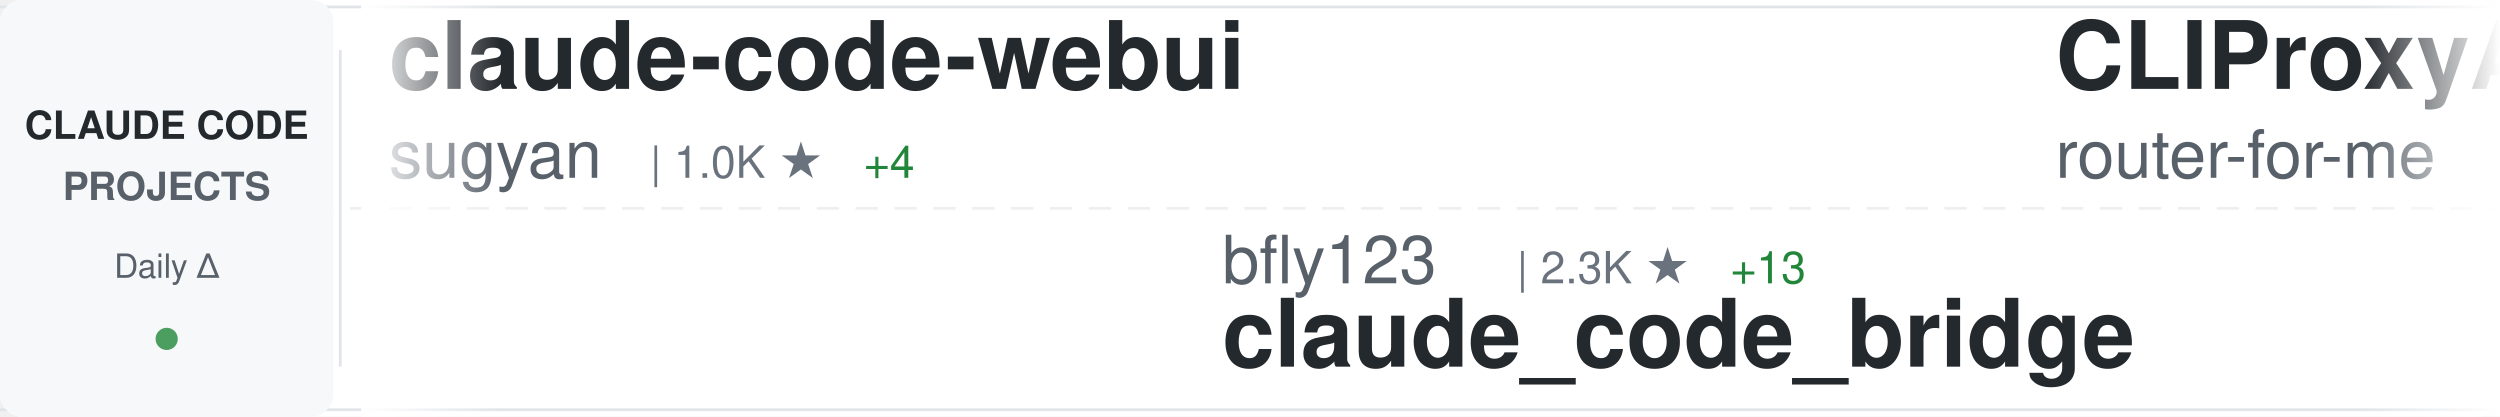
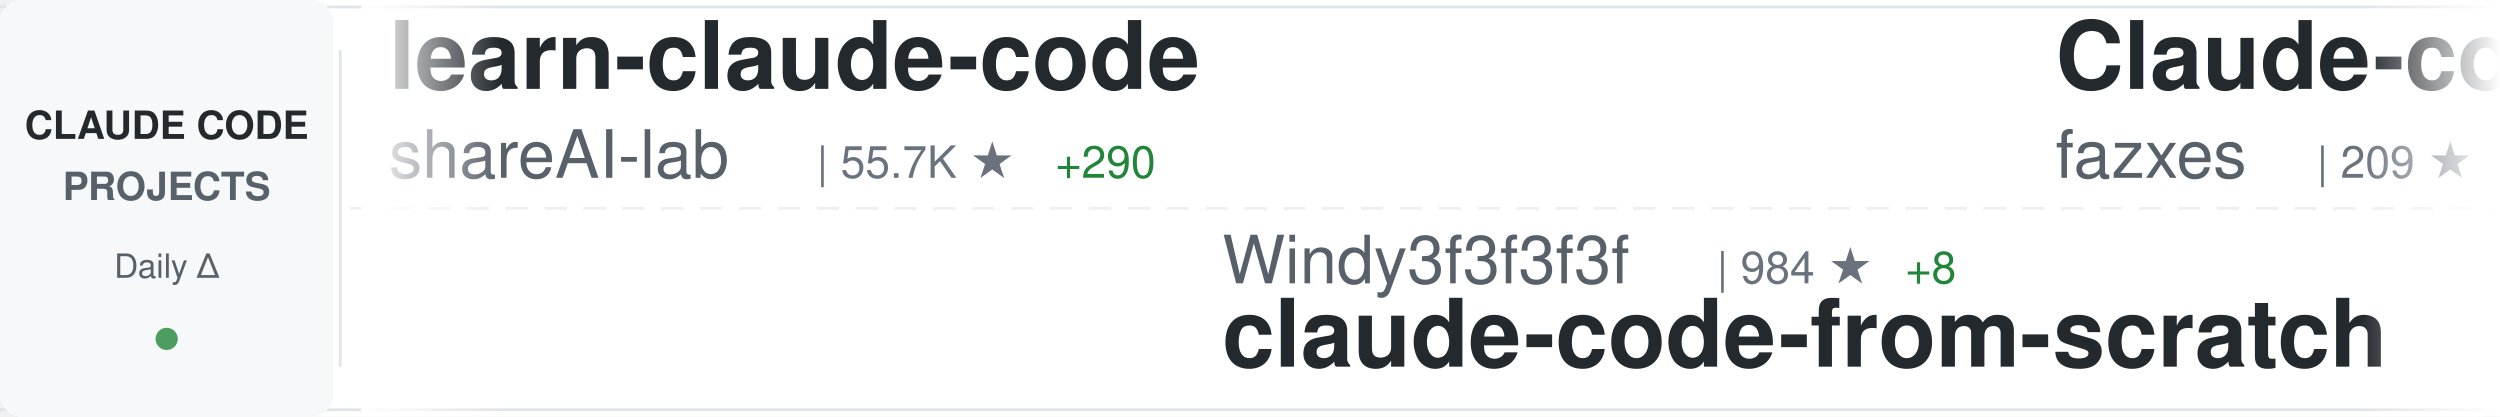
<svg xmlns="http://www.w3.org/2000/svg" width="900" height="150">
  <defs>
    <linearGradient id="awesomeLeftFade" x1="0%" y1="0%" x2="100%" y2="0%">
      <stop offset="0%" style="stop-color:#ffffff;stop-opacity:1" />
      <stop offset="100%" style="stop-color:#ffffff;stop-opacity:0" />
    </linearGradient>
    <linearGradient id="awesomeRightFade" x1="0%" y1="0%" x2="100%" y2="0%">
      <stop offset="0%" style="stop-color:#ffffff;stop-opacity:0" />
      <stop offset="100%" style="stop-color:#ffffff;stop-opacity:1" />
    </linearGradient>
  </defs>
  <rect width="900" height="150" fill="#ffffff" rx="8" />
  <rect x="0" y="2" width="900" height="1" fill="#e1e4e8" />
  <rect x="0" y="147" width="900" height="1" fill="#e1e4e8" />
  <line x1="0" y1="75" x2="900" y2="75" stroke="#e1e4e8" stroke-width="1" stroke-dasharray="8 6" opacity="0.6" />
  <rect x="0" y="0" width="120" height="150" fill="#f6f8fa" rx="8" />
  <text x="60" y="50" font-family="-apple-system, BlinkMacSystemFont, 'Segoe UI', Helvetica, Arial, sans-serif" font-size="14" font-weight="600" fill="#24292e" text-anchor="middle">CLAUDE CODE</text>
  <text x="60" y="72" font-family="-apple-system, BlinkMacSystemFont, 'Segoe UI', Helvetica, Arial, sans-serif" font-size="14" font-weight="600" fill="#586069" text-anchor="middle">PROJECTS</text>
  <text x="60" y="100" font-family="-apple-system, BlinkMacSystemFont, 'Segoe UI', Helvetica, Arial, sans-serif" font-size="12" font-weight="500" fill="#586069" text-anchor="middle">Daily Δ</text>
  <circle cx="60" cy="122" r="4" fill="#22863a" opacity="0.8" />
  <rect x="122" y="18" width="1" height="114" fill="#e1e4e8" />
  <clipPath id="awesomeTickerClip">
    <rect x="130" y="0" width="770" height="150" />
  </clipPath>
  <g clip-path="url(#awesomeTickerClip)">
    <g id="awesomeTickerItems">
      <animateTransform attributeName="transform" attributeType="XML" type="translate" from="0 0" to="-3000 0" dur="54s" repeatCount="indefinite" />
      <g transform="translate(0, 0)">
-         <text x="140" y="32" font-family="-apple-system, BlinkMacSystemFont, 'Segoe UI', Helvetica, Arial, sans-serif" font-size="34" font-weight="600" fill="#24292e">claude-code-webui</text>
-         <text x="140" y="64" font-family="-apple-system, BlinkMacSystemFont, 'Segoe UI', Helvetica, Arial, sans-serif" font-size="24" font-weight="400" fill="#586069">sugyan</text>
-         <text x="234" y="64" font-family="-apple-system, BlinkMacSystemFont, 'Segoe UI', Helvetica, Arial, sans-serif" font-size="16" font-weight="500" fill="#6a737d">| 1.0K ★</text>
-         <text x="311" y="64" font-family="-apple-system, BlinkMacSystemFont, 'Segoe UI', Helvetica, Arial, sans-serif" font-size="16" font-weight="500" fill="#22863a"> +4</text>
+         <text x="140" y="32" font-family="-apple-system, BlinkMacSystemFont, 'Segoe UI', Helvetica, Arial, sans-serif" font-size="34" font-weight="600" fill="#24292e">learn-claude-code</text>
+         <text x="140" y="64" font-family="-apple-system, BlinkMacSystemFont, 'Segoe UI', Helvetica, Arial, sans-serif" font-size="24" font-weight="400" fill="#586069">shareAI-lab</text>
+         <text x="294" y="64" font-family="-apple-system, BlinkMacSystemFont, 'Segoe UI', Helvetica, Arial, sans-serif" font-size="16" font-weight="500" fill="#6a737d">| 55.7K ★</text>
+         <text x="380" y="64" font-family="-apple-system, BlinkMacSystemFont, 'Segoe UI', Helvetica, Arial, sans-serif" font-size="16" font-weight="500" fill="#22863a"> +290</text>
      </g>
      <g transform="translate(300, 0)">
-         <text x="140" y="102" font-family="-apple-system, BlinkMacSystemFont, 'Segoe UI', Helvetica, Arial, sans-serif" font-size="24" font-weight="400" fill="#586069">bfly123</text>
-         <text x="246" y="102" font-family="-apple-system, BlinkMacSystemFont, 'Segoe UI', Helvetica, Arial, sans-serif" font-size="16" font-weight="500" fill="#6a737d">| 2.3K ★</text>
-         <text x="323" y="102" font-family="-apple-system, BlinkMacSystemFont, 'Segoe UI', Helvetica, Arial, sans-serif" font-size="16" font-weight="500" fill="#22863a"> +13</text>
-         <text x="140" y="132" font-family="-apple-system, BlinkMacSystemFont, 'Segoe UI', Helvetica, Arial, sans-serif" font-size="34" font-weight="600" fill="#24292e">claude_code_bridge</text>
+         <text x="140" y="102" font-family="-apple-system, BlinkMacSystemFont, 'Segoe UI', Helvetica, Arial, sans-serif" font-size="24" font-weight="400" fill="#586069">Windy3f3f3f3f</text>
+         <text x="318" y="102" font-family="-apple-system, BlinkMacSystemFont, 'Segoe UI', Helvetica, Arial, sans-serif" font-size="16" font-weight="500" fill="#6a737d">| 984 ★</text>
+         <text x="386" y="102" font-family="-apple-system, BlinkMacSystemFont, 'Segoe UI', Helvetica, Arial, sans-serif" font-size="16" font-weight="500" fill="#22863a"> +8</text>
+         <text x="140" y="132" font-family="-apple-system, BlinkMacSystemFont, 'Segoe UI', Helvetica, Arial, sans-serif" font-size="34" font-weight="600" fill="#24292e">claude-code-from-scratch</text>
      </g>
      <g transform="translate(600, 0)">
-         <text x="140" y="32" font-family="-apple-system, BlinkMacSystemFont, 'Segoe UI', Helvetica, Arial, sans-serif" font-size="34" font-weight="600" fill="#24292e">CLIProxyAPI</text>
-         <text x="140" y="64" font-family="-apple-system, BlinkMacSystemFont, 'Segoe UI', Helvetica, Arial, sans-serif" font-size="24" font-weight="400" fill="#586069">router-for-me</text>
-         <text x="318" y="64" font-family="-apple-system, BlinkMacSystemFont, 'Segoe UI', Helvetica, Arial, sans-serif" font-size="16" font-weight="500" fill="#6a737d">| 27.9K ★</text>
-         <text x="404" y="64" font-family="-apple-system, BlinkMacSystemFont, 'Segoe UI', Helvetica, Arial, sans-serif" font-size="16" font-weight="500" fill="#22863a"> +231</text>
+         <text x="140" y="32" font-family="-apple-system, BlinkMacSystemFont, 'Segoe UI', Helvetica, Arial, sans-serif" font-size="34" font-weight="600" fill="#24292e">Claude-code</text>
+         <text x="140" y="64" font-family="-apple-system, BlinkMacSystemFont, 'Segoe UI', Helvetica, Arial, sans-serif" font-size="24" font-weight="400" fill="#586069">fazxes</text>
+         <text x="234" y="64" font-family="-apple-system, BlinkMacSystemFont, 'Segoe UI', Helvetica, Arial, sans-serif" font-size="16" font-weight="500" fill="#6a737d">| 209 ★</text>
+         <text x="302" y="64" font-family="-apple-system, BlinkMacSystemFont, 'Segoe UI', Helvetica, Arial, sans-serif" font-size="16" font-weight="500" fill="#22863a"> +1</text>
      </g>
      <g transform="translate(900, 0)">
-         <text x="140" y="102" font-family="-apple-system, BlinkMacSystemFont, 'Segoe UI', Helvetica, Arial, sans-serif" font-size="24" font-weight="400" fill="#586069">anthropics</text>
-         <text x="282" y="102" font-family="-apple-system, BlinkMacSystemFont, 'Segoe UI', Helvetica, Arial, sans-serif" font-size="16" font-weight="500" fill="#6a737d">| 798 ★</text>
-         <text x="350" y="102" font-family="-apple-system, BlinkMacSystemFont, 'Segoe UI', Helvetica, Arial, sans-serif" font-size="16" font-weight="500" fill="#22863a"> +1</text>
-         <text x="140" y="132" font-family="-apple-system, BlinkMacSystemFont, 'Segoe UI', Helvetica, Arial, sans-serif" font-size="34" font-weight="600" fill="#24292e">claude-code-base-action</text>
+         <text x="140" y="102" font-family="-apple-system, BlinkMacSystemFont, 'Segoe UI', Helvetica, Arial, sans-serif" font-size="24" font-weight="400" fill="#586069">edmund-io</text>
+         <text x="270" y="102" font-family="-apple-system, BlinkMacSystemFont, 'Segoe UI', Helvetica, Arial, sans-serif" font-size="16" font-weight="500" fill="#6a737d">| 1.4K ★</text>
+         <text x="347" y="102" font-family="-apple-system, BlinkMacSystemFont, 'Segoe UI', Helvetica, Arial, sans-serif" font-size="16" font-weight="500" fill="#22863a"> +2</text>
+         <text x="140" y="132" font-family="-apple-system, BlinkMacSystemFont, 'Segoe UI', Helvetica, Arial, sans-serif" font-size="34" font-weight="600" fill="#24292e">edmunds-claude-code</text>
      </g>
      <g transform="translate(1200, 0)">
-         <text x="140" y="32" font-family="-apple-system, BlinkMacSystemFont, 'Segoe UI', Helvetica, Arial, sans-serif" font-size="34" font-weight="600" fill="#24292e">claude-code-from-source</text>
-         <text x="140" y="64" font-family="-apple-system, BlinkMacSystemFont, 'Segoe UI', Helvetica, Arial, sans-serif" font-size="24" font-weight="400" fill="#586069">alejandrobalderas</text>
-         <text x="366" y="64" font-family="-apple-system, BlinkMacSystemFont, 'Segoe UI', Helvetica, Arial, sans-serif" font-size="16" font-weight="500" fill="#6a737d">| 1.7K ★</text>
-         <text x="443" y="64" font-family="-apple-system, BlinkMacSystemFont, 'Segoe UI', Helvetica, Arial, sans-serif" font-size="16" font-weight="500" fill="#22863a"> +14</text>
+         <text x="140" y="32" font-family="-apple-system, BlinkMacSystemFont, 'Segoe UI', Helvetica, Arial, sans-serif" font-size="34" font-weight="600" fill="#24292e">Claude-Code-Usage-Monito...</text>
+         <text x="140" y="64" font-family="-apple-system, BlinkMacSystemFont, 'Segoe UI', Helvetica, Arial, sans-serif" font-size="24" font-weight="400" fill="#586069">Maciek-roboblog</text>
+         <text x="342" y="64" font-family="-apple-system, BlinkMacSystemFont, 'Segoe UI', Helvetica, Arial, sans-serif" font-size="16" font-weight="500" fill="#6a737d">| 7.7K ★</text>
+         <text x="419" y="64" font-family="-apple-system, BlinkMacSystemFont, 'Segoe UI', Helvetica, Arial, sans-serif" font-size="16" font-weight="500" fill="#22863a"> +20</text>
      </g>
      <g transform="translate(1500, 0)">
-         <text x="140" y="102" font-family="-apple-system, BlinkMacSystemFont, 'Segoe UI', Helvetica, Arial, sans-serif" font-size="24" font-weight="400" fill="#586069">lorryjovens-hub</text>
-         <text x="342" y="102" font-family="-apple-system, BlinkMacSystemFont, 'Segoe UI', Helvetica, Arial, sans-serif" font-size="16" font-weight="500" fill="#6a737d">| 1.4K ★</text>
-         <text x="419" y="102" font-family="-apple-system, BlinkMacSystemFont, 'Segoe UI', Helvetica, Arial, sans-serif" font-size="16" font-weight="500" fill="#22863a"> +10</text>
-         <text x="140" y="132" font-family="-apple-system, BlinkMacSystemFont, 'Segoe UI', Helvetica, Arial, sans-serif" font-size="34" font-weight="600" fill="#24292e">claude-code-rust</text>
+         <text x="140" y="102" font-family="-apple-system, BlinkMacSystemFont, 'Segoe UI', Helvetica, Arial, sans-serif" font-size="24" font-weight="400" fill="#586069">anthropics</text>
+         <text x="282" y="102" font-family="-apple-system, BlinkMacSystemFont, 'Segoe UI', Helvetica, Arial, sans-serif" font-size="16" font-weight="500" fill="#6a737d">| 116.9K ★</text>
+         <text x="377" y="102" font-family="-apple-system, BlinkMacSystemFont, 'Segoe UI', Helvetica, Arial, sans-serif" font-size="16" font-weight="500" fill="#22863a"> +394</text>
+         <text x="140" y="132" font-family="-apple-system, BlinkMacSystemFont, 'Segoe UI', Helvetica, Arial, sans-serif" font-size="34" font-weight="600" fill="#24292e">claude-code</text>
      </g>
      <g transform="translate(1800, 0)">
-         <text x="140" y="32" font-family="-apple-system, BlinkMacSystemFont, 'Segoe UI', Helvetica, Arial, sans-serif" font-size="34" font-weight="600" fill="#24292e">claude-code</text>
-         <text x="140" y="64" font-family="-apple-system, BlinkMacSystemFont, 'Segoe UI', Helvetica, Arial, sans-serif" font-size="24" font-weight="400" fill="#586069">anthropics</text>
-         <text x="282" y="64" font-family="-apple-system, BlinkMacSystemFont, 'Segoe UI', Helvetica, Arial, sans-serif" font-size="16" font-weight="500" fill="#6a737d">| 116.8K ★</text>
-         <text x="377" y="64" font-family="-apple-system, BlinkMacSystemFont, 'Segoe UI', Helvetica, Arial, sans-serif" font-size="16" font-weight="500" fill="#22863a"> +385</text>
+         <text x="140" y="32" font-family="-apple-system, BlinkMacSystemFont, 'Segoe UI', Helvetica, Arial, sans-serif" font-size="34" font-weight="600" fill="#24292e">claude-code-pm-course</text>
+         <text x="140" y="64" font-family="-apple-system, BlinkMacSystemFont, 'Segoe UI', Helvetica, Arial, sans-serif" font-size="24" font-weight="400" fill="#586069">carlvellotti</text>
+         <text x="306" y="64" font-family="-apple-system, BlinkMacSystemFont, 'Segoe UI', Helvetica, Arial, sans-serif" font-size="16" font-weight="500" fill="#6a737d">| 1.9K ★</text>
+         <text x="383" y="64" font-family="-apple-system, BlinkMacSystemFont, 'Segoe UI', Helvetica, Arial, sans-serif" font-size="16" font-weight="500" fill="#22863a"> +6</text>
      </g>
      <g transform="translate(2100, 0)">
-         <text x="140" y="102" font-family="-apple-system, BlinkMacSystemFont, 'Segoe UI', Helvetica, Arial, sans-serif" font-size="24" font-weight="400" fill="#586069">Donchitos</text>
-         <text x="270" y="102" font-family="-apple-system, BlinkMacSystemFont, 'Segoe UI', Helvetica, Arial, sans-serif" font-size="16" font-weight="500" fill="#6a737d">| 15.3K ★</text>
-         <text x="356" y="102" font-family="-apple-system, BlinkMacSystemFont, 'Segoe UI', Helvetica, Arial, sans-serif" font-size="16" font-weight="500" fill="#22863a"> +549</text>
-         <text x="140" y="132" font-family="-apple-system, BlinkMacSystemFont, 'Segoe UI', Helvetica, Arial, sans-serif" font-size="34" font-weight="600" fill="#24292e">Claude-Code-Game-Studios</text>
+         <text x="140" y="102" font-family="-apple-system, BlinkMacSystemFont, 'Segoe UI', Helvetica, Arial, sans-serif" font-size="24" font-weight="400" fill="#586069">shanraisshan</text>
+         <text x="306" y="102" font-family="-apple-system, BlinkMacSystemFont, 'Segoe UI', Helvetica, Arial, sans-serif" font-size="16" font-weight="500" fill="#6a737d">| 47.4K ★</text>
+         <text x="392" y="102" font-family="-apple-system, BlinkMacSystemFont, 'Segoe UI', Helvetica, Arial, sans-serif" font-size="16" font-weight="500" fill="#22863a"> +258</text>
+         <text x="140" y="132" font-family="-apple-system, BlinkMacSystemFont, 'Segoe UI', Helvetica, Arial, sans-serif" font-size="34" font-weight="600" fill="#24292e">claude-code-best-practic...</text>
      </g>
      <g transform="translate(2400, 0)">
-         <text x="140" y="32" font-family="-apple-system, BlinkMacSystemFont, 'Segoe UI', Helvetica, Arial, sans-serif" font-size="34" font-weight="600" fill="#24292e">awesome-claude-code-suba...</text>
-         <text x="140" y="64" font-family="-apple-system, BlinkMacSystemFont, 'Segoe UI', Helvetica, Arial, sans-serif" font-size="24" font-weight="400" fill="#586069">VoltAgent</text>
-         <text x="270" y="64" font-family="-apple-system, BlinkMacSystemFont, 'Segoe UI', Helvetica, Arial, sans-serif" font-size="16" font-weight="500" fill="#6a737d">| 18.0K ★</text>
-         <text x="356" y="64" font-family="-apple-system, BlinkMacSystemFont, 'Segoe UI', Helvetica, Arial, sans-serif" font-size="16" font-weight="500" fill="#22863a"> +94</text>
+         <text x="140" y="32" font-family="-apple-system, BlinkMacSystemFont, 'Segoe UI', Helvetica, Arial, sans-serif" font-size="34" font-weight="600" fill="#24292e">claude-code</text>
+         <text x="140" y="64" font-family="-apple-system, BlinkMacSystemFont, 'Segoe UI', Helvetica, Arial, sans-serif" font-size="24" font-weight="400" fill="#586069">tanbiralam</text>
+         <text x="282" y="64" font-family="-apple-system, BlinkMacSystemFont, 'Segoe UI', Helvetica, Arial, sans-serif" font-size="16" font-weight="500" fill="#6a737d">| 1.5K ★</text>
+         <text x="359" y="64" font-family="-apple-system, BlinkMacSystemFont, 'Segoe UI', Helvetica, Arial, sans-serif" font-size="16" font-weight="500" fill="#22863a"> +6</text>
      </g>
      <g transform="translate(2700, 0)">
-         <text x="140" y="102" font-family="-apple-system, BlinkMacSystemFont, 'Segoe UI', Helvetica, Arial, sans-serif" font-size="24" font-weight="400" fill="#586069">Windy3f3f3f3f</text>
-         <text x="318" y="102" font-family="-apple-system, BlinkMacSystemFont, 'Segoe UI', Helvetica, Arial, sans-serif" font-size="16" font-weight="500" fill="#6a737d">| 2.0K ★</text>
-         <text x="395" y="102" font-family="-apple-system, BlinkMacSystemFont, 'Segoe UI', Helvetica, Arial, sans-serif" font-size="16" font-weight="500" fill="#22863a"> +13</text>
-         <text x="140" y="132" font-family="-apple-system, BlinkMacSystemFont, 'Segoe UI', Helvetica, Arial, sans-serif" font-size="34" font-weight="600" fill="#24292e">how-claude-code-works</text>
+         <text x="140" y="102" font-family="-apple-system, BlinkMacSystemFont, 'Segoe UI', Helvetica, Arial, sans-serif" font-size="24" font-weight="400" fill="#586069">affaan-m</text>
+         <text x="258" y="102" font-family="-apple-system, BlinkMacSystemFont, 'Segoe UI', Helvetica, Arial, sans-serif" font-size="16" font-weight="500" fill="#6a737d">| 164.1K ★</text>
+         <text x="353" y="102" font-family="-apple-system, BlinkMacSystemFont, 'Segoe UI', Helvetica, Arial, sans-serif" font-size="16" font-weight="500" fill="#22863a"> +1.1K</text>
+         <text x="140" y="132" font-family="-apple-system, BlinkMacSystemFont, 'Segoe UI', Helvetica, Arial, sans-serif" font-size="34" font-weight="600" fill="#24292e">everything-claude-code</text>
      </g>
      <g transform="translate(3000, 0)">
-         <text x="140" y="32" font-family="-apple-system, BlinkMacSystemFont, 'Segoe UI', Helvetica, Arial, sans-serif" font-size="34" font-weight="600" fill="#24292e">claude-code-webui</text>
-         <text x="140" y="64" font-family="-apple-system, BlinkMacSystemFont, 'Segoe UI', Helvetica, Arial, sans-serif" font-size="24" font-weight="400" fill="#586069">sugyan</text>
-         <text x="234" y="64" font-family="-apple-system, BlinkMacSystemFont, 'Segoe UI', Helvetica, Arial, sans-serif" font-size="16" font-weight="500" fill="#6a737d">| 1.0K ★</text>
-         <text x="311" y="64" font-family="-apple-system, BlinkMacSystemFont, 'Segoe UI', Helvetica, Arial, sans-serif" font-size="16" font-weight="500" fill="#22863a"> +4</text>
+         <text x="140" y="32" font-family="-apple-system, BlinkMacSystemFont, 'Segoe UI', Helvetica, Arial, sans-serif" font-size="34" font-weight="600" fill="#24292e">learn-claude-code</text>
+         <text x="140" y="64" font-family="-apple-system, BlinkMacSystemFont, 'Segoe UI', Helvetica, Arial, sans-serif" font-size="24" font-weight="400" fill="#586069">shareAI-lab</text>
+         <text x="294" y="64" font-family="-apple-system, BlinkMacSystemFont, 'Segoe UI', Helvetica, Arial, sans-serif" font-size="16" font-weight="500" fill="#6a737d">| 55.7K ★</text>
+         <text x="380" y="64" font-family="-apple-system, BlinkMacSystemFont, 'Segoe UI', Helvetica, Arial, sans-serif" font-size="16" font-weight="500" fill="#22863a"> +290</text>
      </g>
      <g transform="translate(3300, 0)">
-         <text x="140" y="102" font-family="-apple-system, BlinkMacSystemFont, 'Segoe UI', Helvetica, Arial, sans-serif" font-size="24" font-weight="400" fill="#586069">bfly123</text>
-         <text x="246" y="102" font-family="-apple-system, BlinkMacSystemFont, 'Segoe UI', Helvetica, Arial, sans-serif" font-size="16" font-weight="500" fill="#6a737d">| 2.3K ★</text>
-         <text x="323" y="102" font-family="-apple-system, BlinkMacSystemFont, 'Segoe UI', Helvetica, Arial, sans-serif" font-size="16" font-weight="500" fill="#22863a"> +13</text>
-         <text x="140" y="132" font-family="-apple-system, BlinkMacSystemFont, 'Segoe UI', Helvetica, Arial, sans-serif" font-size="34" font-weight="600" fill="#24292e">claude_code_bridge</text>
+         <text x="140" y="102" font-family="-apple-system, BlinkMacSystemFont, 'Segoe UI', Helvetica, Arial, sans-serif" font-size="24" font-weight="400" fill="#586069">Windy3f3f3f3f</text>
+         <text x="318" y="102" font-family="-apple-system, BlinkMacSystemFont, 'Segoe UI', Helvetica, Arial, sans-serif" font-size="16" font-weight="500" fill="#6a737d">| 984 ★</text>
+         <text x="386" y="102" font-family="-apple-system, BlinkMacSystemFont, 'Segoe UI', Helvetica, Arial, sans-serif" font-size="16" font-weight="500" fill="#22863a"> +8</text>
+         <text x="140" y="132" font-family="-apple-system, BlinkMacSystemFont, 'Segoe UI', Helvetica, Arial, sans-serif" font-size="34" font-weight="600" fill="#24292e">claude-code-from-scratch</text>
      </g>
      <g transform="translate(3600, 0)">
-         <text x="140" y="32" font-family="-apple-system, BlinkMacSystemFont, 'Segoe UI', Helvetica, Arial, sans-serif" font-size="34" font-weight="600" fill="#24292e">CLIProxyAPI</text>
-         <text x="140" y="64" font-family="-apple-system, BlinkMacSystemFont, 'Segoe UI', Helvetica, Arial, sans-serif" font-size="24" font-weight="400" fill="#586069">router-for-me</text>
-         <text x="318" y="64" font-family="-apple-system, BlinkMacSystemFont, 'Segoe UI', Helvetica, Arial, sans-serif" font-size="16" font-weight="500" fill="#6a737d">| 27.9K ★</text>
-         <text x="404" y="64" font-family="-apple-system, BlinkMacSystemFont, 'Segoe UI', Helvetica, Arial, sans-serif" font-size="16" font-weight="500" fill="#22863a"> +231</text>
+         <text x="140" y="32" font-family="-apple-system, BlinkMacSystemFont, 'Segoe UI', Helvetica, Arial, sans-serif" font-size="34" font-weight="600" fill="#24292e">Claude-code</text>
+         <text x="140" y="64" font-family="-apple-system, BlinkMacSystemFont, 'Segoe UI', Helvetica, Arial, sans-serif" font-size="24" font-weight="400" fill="#586069">fazxes</text>
+         <text x="234" y="64" font-family="-apple-system, BlinkMacSystemFont, 'Segoe UI', Helvetica, Arial, sans-serif" font-size="16" font-weight="500" fill="#6a737d">| 209 ★</text>
+         <text x="302" y="64" font-family="-apple-system, BlinkMacSystemFont, 'Segoe UI', Helvetica, Arial, sans-serif" font-size="16" font-weight="500" fill="#22863a"> +1</text>
      </g>
      <g transform="translate(3900, 0)">
-         <text x="140" y="102" font-family="-apple-system, BlinkMacSystemFont, 'Segoe UI', Helvetica, Arial, sans-serif" font-size="24" font-weight="400" fill="#586069">anthropics</text>
-         <text x="282" y="102" font-family="-apple-system, BlinkMacSystemFont, 'Segoe UI', Helvetica, Arial, sans-serif" font-size="16" font-weight="500" fill="#6a737d">| 798 ★</text>
-         <text x="350" y="102" font-family="-apple-system, BlinkMacSystemFont, 'Segoe UI', Helvetica, Arial, sans-serif" font-size="16" font-weight="500" fill="#22863a"> +1</text>
-         <text x="140" y="132" font-family="-apple-system, BlinkMacSystemFont, 'Segoe UI', Helvetica, Arial, sans-serif" font-size="34" font-weight="600" fill="#24292e">claude-code-base-action</text>
+         <text x="140" y="102" font-family="-apple-system, BlinkMacSystemFont, 'Segoe UI', Helvetica, Arial, sans-serif" font-size="24" font-weight="400" fill="#586069">edmund-io</text>
+         <text x="270" y="102" font-family="-apple-system, BlinkMacSystemFont, 'Segoe UI', Helvetica, Arial, sans-serif" font-size="16" font-weight="500" fill="#6a737d">| 1.4K ★</text>
+         <text x="347" y="102" font-family="-apple-system, BlinkMacSystemFont, 'Segoe UI', Helvetica, Arial, sans-serif" font-size="16" font-weight="500" fill="#22863a"> +2</text>
+         <text x="140" y="132" font-family="-apple-system, BlinkMacSystemFont, 'Segoe UI', Helvetica, Arial, sans-serif" font-size="34" font-weight="600" fill="#24292e">edmunds-claude-code</text>
      </g>
    </g>
  </g>
  <rect x="130" y="0" width="50" height="150" fill="url(#awesomeLeftFade)" />
  <rect x="850" y="0" width="50" height="150" fill="url(#awesomeRightFade)" />
</svg>
